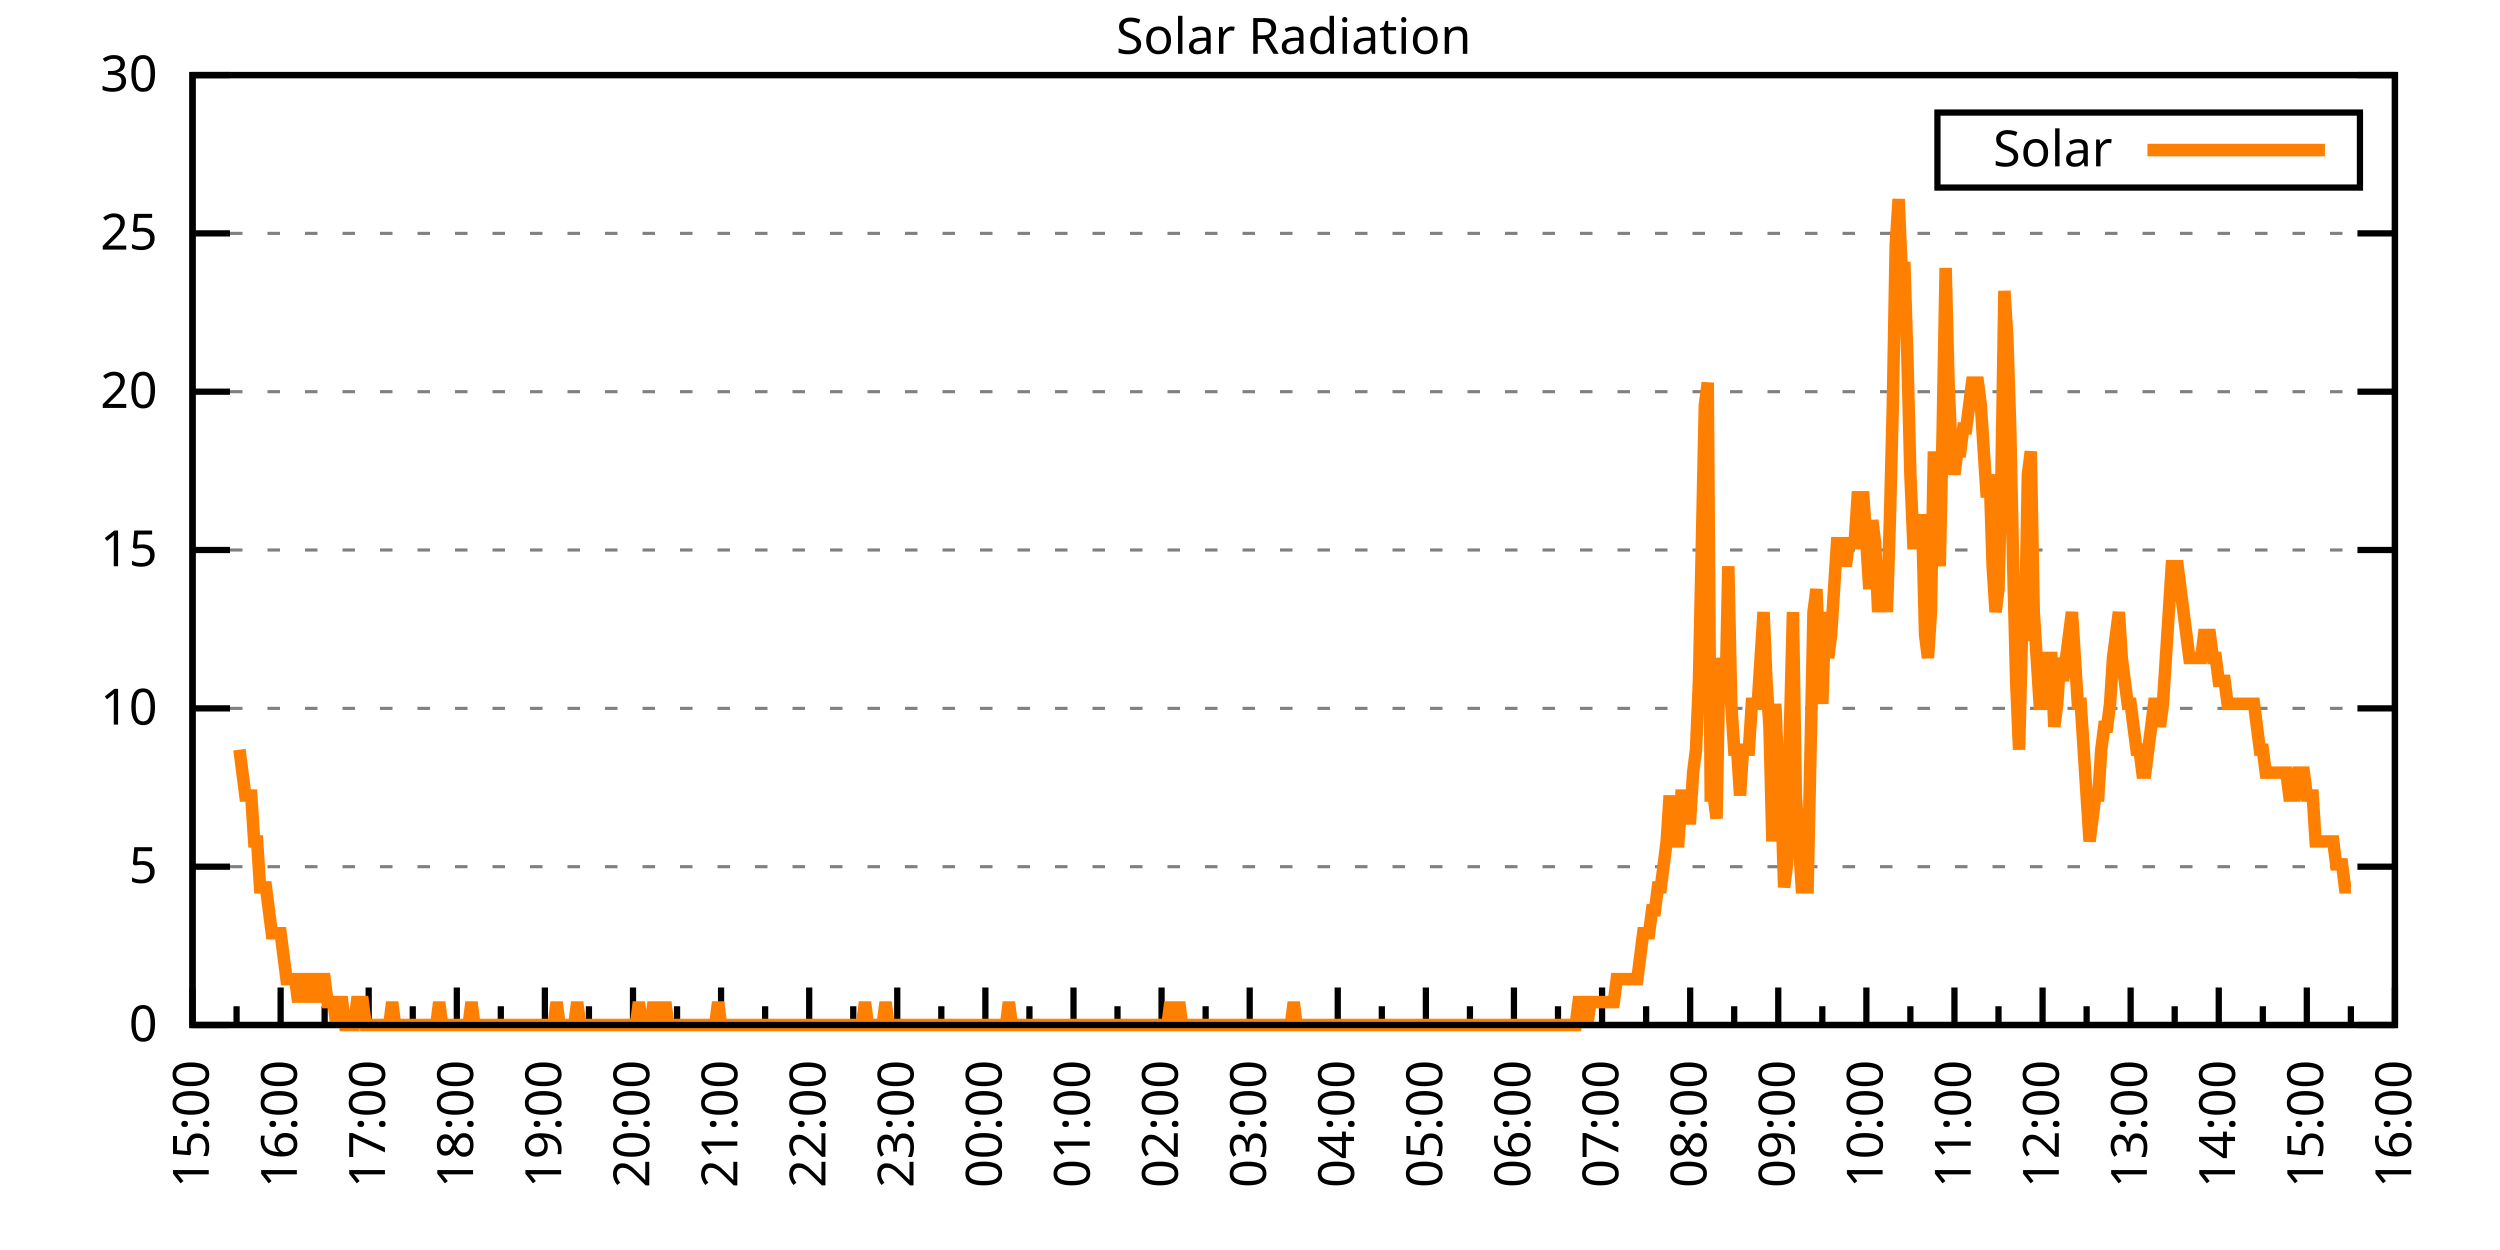
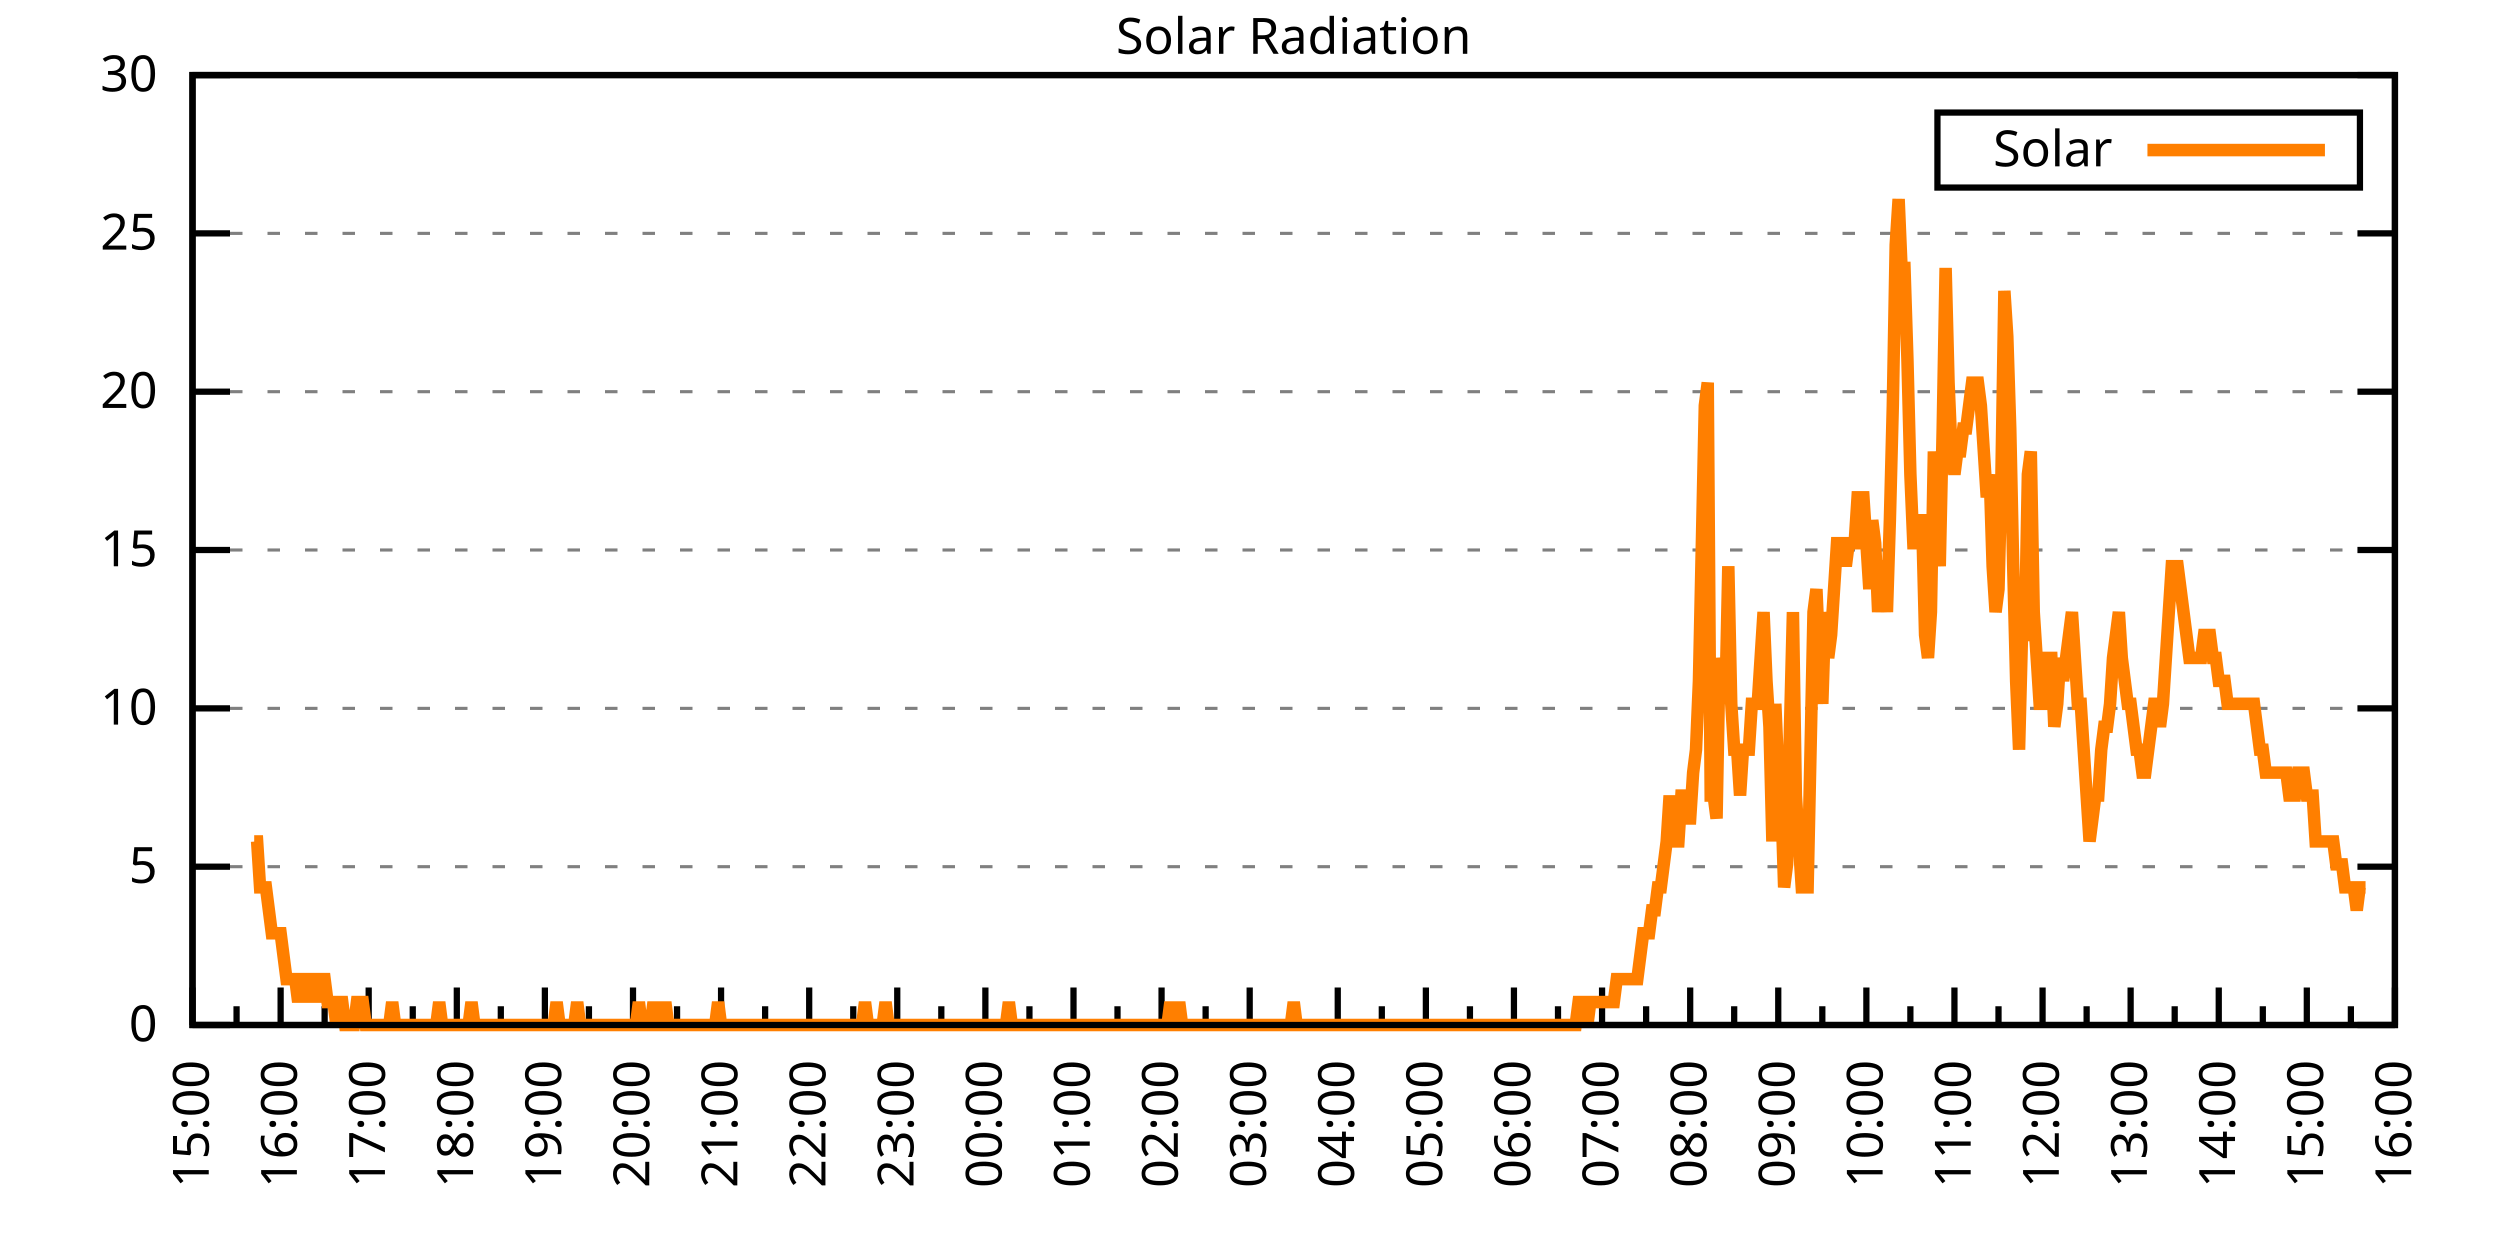
<svg xmlns="http://www.w3.org/2000/svg" xmlns:xlink="http://www.w3.org/1999/xlink" width="400" height="200" viewBox="0 0 400 200">
  <g id="gnuplot_canvas">
    <rect x="0" y="0" width="400" height="200" fill="none" />
    <defs>
      <circle id="gpDot" r="0.5" stroke-width="0.5" stroke="currentColor" />
      <path id="gpPt0" stroke-width="0.333" stroke="currentColor" d="M-1,0 h2 M0,-1 v2" />
      <path id="gpPt1" stroke-width="0.333" stroke="currentColor" d="M-1,-1 L1,1 M1,-1 L-1,1" />
      <path id="gpPt2" stroke-width="0.333" stroke="currentColor" d="M-1,0 L1,0 M0,-1 L0,1 M-1,-1 L1,1 M-1,1 L1,-1" />
      <rect id="gpPt3" stroke-width="0.333" stroke="currentColor" x="-1" y="-1" width="2" height="2" />
      <rect id="gpPt4" stroke-width="0.333" stroke="currentColor" fill="currentColor" x="-1" y="-1" width="2" height="2" />
      <circle id="gpPt5" stroke-width="0.333" stroke="currentColor" cx="0" cy="0" r="1" />
      <use xlink:href="#gpPt5" id="gpPt6" fill="currentColor" stroke="none" />
      <path id="gpPt7" stroke-width="0.333" stroke="currentColor" d="M0,-1.33 L-1.33,0.67 L1.33,0.67 z" />
      <use xlink:href="#gpPt7" id="gpPt8" fill="currentColor" stroke="none" />
      <use xlink:href="#gpPt7" id="gpPt9" stroke="currentColor" transform="rotate(180)" />
      <use xlink:href="#gpPt9" id="gpPt10" fill="currentColor" stroke="none" />
      <use xlink:href="#gpPt3" id="gpPt11" stroke="currentColor" transform="rotate(45)" />
      <use xlink:href="#gpPt11" id="gpPt12" fill="currentColor" stroke="none" />
      <path id="gpPt13" stroke-width="0.333" stroke="currentColor" d="M0,1.330 L1.265,0.411 L0.782,-1.067 L-0.782,-1.076 L-1.265,0.411 z" />
      <use xlink:href="#gpPt13" id="gpPt14" fill="currentColor" stroke="none" />
      <filter id="textbox" filterUnits="objectBoundingBox" x="0" y="0" height="1" width="1">
        <feFlood flood-color="white" flood-opacity="1" result="bgnd" />
        <feComposite in="SourceGraphic" in2="bgnd" operator="atop" />
      </filter>
      <filter id="greybox" filterUnits="objectBoundingBox" x="0" y="0" height="1" width="1">
        <feFlood flood-color="lightgrey" flood-opacity="1" result="grey" />
        <feComposite in="SourceGraphic" in2="grey" operator="atop" />
      </filter>
    </defs>
    <g fill="none" color="white" stroke="currentColor" stroke-width="1.00" stroke-linecap="butt" stroke-linejoin="miter">
</g>
    <g fill="none" color="black" stroke="currentColor" stroke-width="1.00" stroke-linecap="butt" stroke-linejoin="miter">
      <g stroke="none" shape-rendering="crispEdges">
        <polygon fill="rgb(255, 255, 255)" points="30.80,164.00 383.18,164.00 383.18,12.02 30.80,12.02 " />
      </g>
    </g>
    <g fill="none" color="black" stroke="currentColor" stroke-width="1.00" stroke-linecap="butt" stroke-linejoin="miter">
</g>
    <g fill="none" color="black" stroke="black" stroke-width="0.50" stroke-linecap="butt" stroke-linejoin="miter">
</g>
    <g fill="none" color="gray" stroke="currentColor" stroke-width="0.50" stroke-linecap="butt" stroke-linejoin="miter">
      <path stroke="gray" stroke-dasharray="2,4" class="gridline" d="M30.80,164.00 L383.19,164.00  " />
    </g>
    <g fill="none" color="gray" stroke="gray" stroke-width="1.00" stroke-linecap="butt" stroke-linejoin="miter">
</g>
    <g fill="none" color="black" stroke="currentColor" stroke-width="1.00" stroke-linecap="butt" stroke-linejoin="miter">
      <path stroke="black" d="M30.80,164.00 L36.80,164.00 M383.19,164.00 L377.19,164.00  " />
      <g transform="translate(25.20,166.60)" stroke="none" fill="black" font-family="Sans" font-size="8.00" text-anchor="end">
        <text>
          <tspan font-family="Sans"> 0</tspan>
        </text>
      </g>
    </g>
    <g fill="none" color="black" stroke="currentColor" stroke-width="1.00" stroke-linecap="butt" stroke-linejoin="miter">
</g>
    <g fill="none" color="black" stroke="black" stroke-width="0.50" stroke-linecap="butt" stroke-linejoin="miter">
</g>
    <g fill="none" color="gray" stroke="currentColor" stroke-width="0.50" stroke-linecap="butt" stroke-linejoin="miter">
      <path stroke="gray" stroke-dasharray="2,4" class="gridline" d="M30.80,138.67 L383.19,138.67  " />
    </g>
    <g fill="none" color="gray" stroke="gray" stroke-width="1.00" stroke-linecap="butt" stroke-linejoin="miter">
</g>
    <g fill="none" color="black" stroke="currentColor" stroke-width="1.00" stroke-linecap="butt" stroke-linejoin="miter">
      <path stroke="black" d="M30.80,138.67 L36.80,138.67 M383.19,138.67 L377.19,138.67  " />
      <g transform="translate(25.20,141.27)" stroke="none" fill="black" font-family="Sans" font-size="8.00" text-anchor="end">
        <text>
          <tspan font-family="Sans"> 5</tspan>
        </text>
      </g>
    </g>
    <g fill="none" color="black" stroke="currentColor" stroke-width="1.00" stroke-linecap="butt" stroke-linejoin="miter">
</g>
    <g fill="none" color="black" stroke="black" stroke-width="0.50" stroke-linecap="butt" stroke-linejoin="miter">
</g>
    <g fill="none" color="gray" stroke="currentColor" stroke-width="0.50" stroke-linecap="butt" stroke-linejoin="miter">
      <path stroke="gray" stroke-dasharray="2,4" class="gridline" d="M30.80,113.34 L383.19,113.34  " />
    </g>
    <g fill="none" color="gray" stroke="gray" stroke-width="1.00" stroke-linecap="butt" stroke-linejoin="miter">
</g>
    <g fill="none" color="black" stroke="currentColor" stroke-width="1.00" stroke-linecap="butt" stroke-linejoin="miter">
      <path stroke="black" d="M30.80,113.34 L36.80,113.34 M383.19,113.34 L377.19,113.34  " />
      <g transform="translate(25.20,115.94)" stroke="none" fill="black" font-family="Sans" font-size="8.00" text-anchor="end">
        <text>
          <tspan font-family="Sans"> 10</tspan>
        </text>
      </g>
    </g>
    <g fill="none" color="black" stroke="currentColor" stroke-width="1.00" stroke-linecap="butt" stroke-linejoin="miter">
</g>
    <g fill="none" color="black" stroke="black" stroke-width="0.50" stroke-linecap="butt" stroke-linejoin="miter">
</g>
    <g fill="none" color="gray" stroke="currentColor" stroke-width="0.50" stroke-linecap="butt" stroke-linejoin="miter">
      <path stroke="gray" stroke-dasharray="2,4" class="gridline" d="M30.80,88.00 L383.19,88.00  " />
    </g>
    <g fill="none" color="gray" stroke="gray" stroke-width="1.00" stroke-linecap="butt" stroke-linejoin="miter">
</g>
    <g fill="none" color="black" stroke="currentColor" stroke-width="1.00" stroke-linecap="butt" stroke-linejoin="miter">
      <path stroke="black" d="M30.80,88.00 L36.80,88.00 M383.19,88.00 L377.19,88.00  " />
      <g transform="translate(25.20,90.60)" stroke="none" fill="black" font-family="Sans" font-size="8.00" text-anchor="end">
        <text>
          <tspan font-family="Sans"> 15</tspan>
        </text>
      </g>
    </g>
    <g fill="none" color="black" stroke="currentColor" stroke-width="1.00" stroke-linecap="butt" stroke-linejoin="miter">
</g>
    <g fill="none" color="black" stroke="black" stroke-width="0.50" stroke-linecap="butt" stroke-linejoin="miter">
</g>
    <g fill="none" color="gray" stroke="currentColor" stroke-width="0.50" stroke-linecap="butt" stroke-linejoin="miter">
      <path stroke="gray" stroke-dasharray="2,4" class="gridline" d="M30.80,62.67 L383.19,62.67  " />
    </g>
    <g fill="none" color="gray" stroke="gray" stroke-width="1.00" stroke-linecap="butt" stroke-linejoin="miter">
</g>
    <g fill="none" color="black" stroke="currentColor" stroke-width="1.00" stroke-linecap="butt" stroke-linejoin="miter">
      <path stroke="black" d="M30.80,62.67 L36.80,62.67 M383.19,62.67 L377.19,62.67  " />
      <g transform="translate(25.20,65.27)" stroke="none" fill="black" font-family="Sans" font-size="8.00" text-anchor="end">
        <text>
          <tspan font-family="Sans"> 20</tspan>
        </text>
      </g>
    </g>
    <g fill="none" color="black" stroke="currentColor" stroke-width="1.00" stroke-linecap="butt" stroke-linejoin="miter">
</g>
    <g fill="none" color="black" stroke="black" stroke-width="0.50" stroke-linecap="butt" stroke-linejoin="miter">
</g>
    <g fill="none" color="gray" stroke="currentColor" stroke-width="0.50" stroke-linecap="butt" stroke-linejoin="miter">
      <path stroke="gray" stroke-dasharray="2,4" class="gridline" d="M30.80,37.34 L383.19,37.34  " />
    </g>
    <g fill="none" color="gray" stroke="gray" stroke-width="1.00" stroke-linecap="butt" stroke-linejoin="miter">
</g>
    <g fill="none" color="black" stroke="currentColor" stroke-width="1.00" stroke-linecap="butt" stroke-linejoin="miter">
      <path stroke="black" d="M30.80,37.34 L36.80,37.34 M383.19,37.34 L377.19,37.34  " />
      <g transform="translate(25.20,39.94)" stroke="none" fill="black" font-family="Sans" font-size="8.00" text-anchor="end">
        <text>
          <tspan font-family="Sans"> 25</tspan>
        </text>
      </g>
    </g>
    <g fill="none" color="black" stroke="currentColor" stroke-width="1.00" stroke-linecap="butt" stroke-linejoin="miter">
</g>
    <g fill="none" color="black" stroke="black" stroke-width="0.50" stroke-linecap="butt" stroke-linejoin="miter">
</g>
    <g fill="none" color="gray" stroke="currentColor" stroke-width="0.50" stroke-linecap="butt" stroke-linejoin="miter">
      <path stroke="gray" stroke-dasharray="2,4" class="gridline" d="M30.80,12.01 L383.19,12.01  " />
    </g>
    <g fill="none" color="gray" stroke="gray" stroke-width="1.00" stroke-linecap="butt" stroke-linejoin="miter">
</g>
    <g fill="none" color="black" stroke="currentColor" stroke-width="1.00" stroke-linecap="butt" stroke-linejoin="miter">
      <path stroke="black" d="M30.80,12.01 L36.80,12.01 M383.19,12.01 L377.19,12.01  " />
      <g transform="translate(25.20,14.61)" stroke="none" fill="black" font-family="Sans" font-size="8.00" text-anchor="end">
        <text>
          <tspan font-family="Sans"> 30</tspan>
        </text>
      </g>
    </g>
    <g fill="none" color="black" stroke="currentColor" stroke-width="1.00" stroke-linecap="butt" stroke-linejoin="miter">
      <path stroke="black" d="M30.80,164.00 L30.80,158.00  " />
      <g transform="translate(33.40,169.60) rotate(270)" stroke="none" fill="black" font-family="Sans" font-size="8.00" text-anchor="end">
        <text>
          <tspan font-family="Sans">15:00</tspan>
        </text>
      </g>
    </g>
    <g fill="none" color="black" stroke="currentColor" stroke-width="1.00" stroke-linecap="butt" stroke-linejoin="miter">
      <path stroke="black" d="M37.85,164.00 L37.85,161.00 M44.90,164.00 L44.90,158.00  " />
      <g transform="translate(47.50,169.60) rotate(270)" stroke="none" fill="black" font-family="Sans" font-size="8.00" text-anchor="end">
        <text>
          <tspan font-family="Sans">16:00</tspan>
        </text>
      </g>
    </g>
    <g fill="none" color="black" stroke="currentColor" stroke-width="1.00" stroke-linecap="butt" stroke-linejoin="miter">
      <path stroke="black" d="M51.94,164.00 L51.94,161.00 M58.99,164.00 L58.99,158.00  " />
      <g transform="translate(61.59,169.60) rotate(270)" stroke="none" fill="black" font-family="Sans" font-size="8.00" text-anchor="end">
        <text>
          <tspan font-family="Sans">17:00</tspan>
        </text>
      </g>
    </g>
    <g fill="none" color="black" stroke="currentColor" stroke-width="1.00" stroke-linecap="butt" stroke-linejoin="miter">
      <path stroke="black" d="M66.04,164.00 L66.04,161.00 M73.09,164.00 L73.09,158.00  " />
      <g transform="translate(75.69,169.60) rotate(270)" stroke="none" fill="black" font-family="Sans" font-size="8.00" text-anchor="end">
        <text>
          <tspan font-family="Sans">18:00</tspan>
        </text>
      </g>
    </g>
    <g fill="none" color="black" stroke="currentColor" stroke-width="1.00" stroke-linecap="butt" stroke-linejoin="miter">
      <path stroke="black" d="M80.13,164.00 L80.13,161.00 M87.18,164.00 L87.18,158.00  " />
      <g transform="translate(89.78,169.60) rotate(270)" stroke="none" fill="black" font-family="Sans" font-size="8.00" text-anchor="end">
        <text>
          <tspan font-family="Sans">19:00</tspan>
        </text>
      </g>
    </g>
    <g fill="none" color="black" stroke="currentColor" stroke-width="1.00" stroke-linecap="butt" stroke-linejoin="miter">
      <path stroke="black" d="M94.23,164.00 L94.23,161.00 M101.28,164.00 L101.28,158.00  " />
      <g transform="translate(103.88,169.60) rotate(270)" stroke="none" fill="black" font-family="Sans" font-size="8.00" text-anchor="end">
        <text>
          <tspan font-family="Sans">20:00</tspan>
        </text>
      </g>
    </g>
    <g fill="none" color="black" stroke="currentColor" stroke-width="1.00" stroke-linecap="butt" stroke-linejoin="miter">
      <path stroke="black" d="M108.33,164.00 L108.33,161.00 M115.37,164.00 L115.37,158.00  " />
      <g transform="translate(117.97,169.60) rotate(270)" stroke="none" fill="black" font-family="Sans" font-size="8.00" text-anchor="end">
        <text>
          <tspan font-family="Sans">21:00</tspan>
        </text>
      </g>
    </g>
    <g fill="none" color="black" stroke="currentColor" stroke-width="1.00" stroke-linecap="butt" stroke-linejoin="miter">
      <path stroke="black" d="M122.42,164.00 L122.42,161.00 M129.47,164.00 L129.47,158.00  " />
      <g transform="translate(132.07,169.60) rotate(270)" stroke="none" fill="black" font-family="Sans" font-size="8.00" text-anchor="end">
        <text>
          <tspan font-family="Sans">22:00</tspan>
        </text>
      </g>
    </g>
    <g fill="none" color="black" stroke="currentColor" stroke-width="1.00" stroke-linecap="butt" stroke-linejoin="miter">
      <path stroke="black" d="M136.52,164.00 L136.52,161.00 M143.56,164.00 L143.56,158.00  " />
      <g transform="translate(146.16,169.60) rotate(270)" stroke="none" fill="black" font-family="Sans" font-size="8.00" text-anchor="end">
        <text>
          <tspan font-family="Sans">23:00</tspan>
        </text>
      </g>
    </g>
    <g fill="none" color="black" stroke="currentColor" stroke-width="1.00" stroke-linecap="butt" stroke-linejoin="miter">
      <path stroke="black" d="M150.61,164.00 L150.61,161.00 M157.66,164.00 L157.66,158.00  " />
      <g transform="translate(160.26,169.60) rotate(270)" stroke="none" fill="black" font-family="Sans" font-size="8.00" text-anchor="end">
        <text>
          <tspan font-family="Sans">00:00</tspan>
        </text>
      </g>
    </g>
    <g fill="none" color="black" stroke="currentColor" stroke-width="1.00" stroke-linecap="butt" stroke-linejoin="miter">
      <path stroke="black" d="M164.71,164.00 L164.71,161.00 M171.76,164.00 L171.76,158.00  " />
      <g transform="translate(174.36,169.60) rotate(270)" stroke="none" fill="black" font-family="Sans" font-size="8.00" text-anchor="end">
        <text>
          <tspan font-family="Sans">01:00</tspan>
        </text>
      </g>
    </g>
    <g fill="none" color="black" stroke="currentColor" stroke-width="1.00" stroke-linecap="butt" stroke-linejoin="miter">
      <path stroke="black" d="M178.80,164.00 L178.80,161.00 M185.85,164.00 L185.85,158.00  " />
      <g transform="translate(188.45,169.60) rotate(270)" stroke="none" fill="black" font-family="Sans" font-size="8.00" text-anchor="end">
        <text>
          <tspan font-family="Sans">02:00</tspan>
        </text>
      </g>
    </g>
    <g fill="none" color="black" stroke="currentColor" stroke-width="1.00" stroke-linecap="butt" stroke-linejoin="miter">
      <path stroke="black" d="M192.90,164.00 L192.90,161.00 M199.95,164.00 L199.95,158.00  " />
      <g transform="translate(202.55,169.60) rotate(270)" stroke="none" fill="black" font-family="Sans" font-size="8.00" text-anchor="end">
        <text>
          <tspan font-family="Sans">03:00</tspan>
        </text>
      </g>
    </g>
    <g fill="none" color="black" stroke="currentColor" stroke-width="1.00" stroke-linecap="butt" stroke-linejoin="miter">
      <path stroke="black" d="M207.00,164.00 L207.00,161.00 M214.04,164.00 L214.04,158.00  " />
      <g transform="translate(216.64,169.60) rotate(270)" stroke="none" fill="black" font-family="Sans" font-size="8.00" text-anchor="end">
        <text>
          <tspan font-family="Sans">04:00</tspan>
        </text>
      </g>
    </g>
    <g fill="none" color="black" stroke="currentColor" stroke-width="1.00" stroke-linecap="butt" stroke-linejoin="miter">
      <path stroke="black" d="M221.09,164.00 L221.09,161.00 M228.14,164.00 L228.14,158.00  " />
      <g transform="translate(230.74,169.60) rotate(270)" stroke="none" fill="black" font-family="Sans" font-size="8.00" text-anchor="end">
        <text>
          <tspan font-family="Sans">05:00</tspan>
        </text>
      </g>
    </g>
    <g fill="none" color="black" stroke="currentColor" stroke-width="1.00" stroke-linecap="butt" stroke-linejoin="miter">
      <path stroke="black" d="M235.19,164.00 L235.19,161.00 M242.23,164.00 L242.23,158.00  " />
      <g transform="translate(244.83,169.60) rotate(270)" stroke="none" fill="black" font-family="Sans" font-size="8.00" text-anchor="end">
        <text>
          <tspan font-family="Sans">06:00</tspan>
        </text>
      </g>
    </g>
    <g fill="none" color="black" stroke="currentColor" stroke-width="1.00" stroke-linecap="butt" stroke-linejoin="miter">
      <path stroke="black" d="M249.28,164.00 L249.28,161.00 M256.33,164.00 L256.33,158.00  " />
      <g transform="translate(258.93,169.60) rotate(270)" stroke="none" fill="black" font-family="Sans" font-size="8.00" text-anchor="end">
        <text>
          <tspan font-family="Sans">07:00</tspan>
        </text>
      </g>
    </g>
    <g fill="none" color="black" stroke="currentColor" stroke-width="1.00" stroke-linecap="butt" stroke-linejoin="miter">
      <path stroke="black" d="M263.38,164.00 L263.38,161.00 M270.43,164.00 L270.43,158.00  " />
      <g transform="translate(273.03,169.60) rotate(270)" stroke="none" fill="black" font-family="Sans" font-size="8.00" text-anchor="end">
        <text>
          <tspan font-family="Sans">08:00</tspan>
        </text>
      </g>
    </g>
    <g fill="none" color="black" stroke="currentColor" stroke-width="1.00" stroke-linecap="butt" stroke-linejoin="miter">
      <path stroke="black" d="M277.47,164.00 L277.47,161.00 M284.52,164.00 L284.52,158.00  " />
      <g transform="translate(287.12,169.60) rotate(270)" stroke="none" fill="black" font-family="Sans" font-size="8.00" text-anchor="end">
        <text>
          <tspan font-family="Sans">09:00</tspan>
        </text>
      </g>
    </g>
    <g fill="none" color="black" stroke="currentColor" stroke-width="1.00" stroke-linecap="butt" stroke-linejoin="miter">
      <path stroke="black" d="M291.57,164.00 L291.57,161.00 M298.62,164.00 L298.62,158.00  " />
      <g transform="translate(301.22,169.60) rotate(270)" stroke="none" fill="black" font-family="Sans" font-size="8.00" text-anchor="end">
        <text>
          <tspan font-family="Sans">10:00</tspan>
        </text>
      </g>
    </g>
    <g fill="none" color="black" stroke="currentColor" stroke-width="1.00" stroke-linecap="butt" stroke-linejoin="miter">
      <path stroke="black" d="M305.66,164.00 L305.66,161.00 M312.71,164.00 L312.71,158.00  " />
      <g transform="translate(315.31,169.60) rotate(270)" stroke="none" fill="black" font-family="Sans" font-size="8.00" text-anchor="end">
        <text>
          <tspan font-family="Sans">11:00</tspan>
        </text>
      </g>
    </g>
    <g fill="none" color="black" stroke="currentColor" stroke-width="1.00" stroke-linecap="butt" stroke-linejoin="miter">
      <path stroke="black" d="M319.76,164.00 L319.76,161.00 M326.81,164.00 L326.81,158.00  " />
      <g transform="translate(329.41,169.60) rotate(270)" stroke="none" fill="black" font-family="Sans" font-size="8.00" text-anchor="end">
        <text>
          <tspan font-family="Sans">12:00</tspan>
        </text>
      </g>
    </g>
    <g fill="none" color="black" stroke="currentColor" stroke-width="1.00" stroke-linecap="butt" stroke-linejoin="miter">
      <path stroke="black" d="M333.86,164.00 L333.86,161.00 M340.90,164.00 L340.90,158.00  " />
      <g transform="translate(343.50,169.60) rotate(270)" stroke="none" fill="black" font-family="Sans" font-size="8.00" text-anchor="end">
        <text>
          <tspan font-family="Sans">13:00</tspan>
        </text>
      </g>
    </g>
    <g fill="none" color="black" stroke="currentColor" stroke-width="1.00" stroke-linecap="butt" stroke-linejoin="miter">
      <path stroke="black" d="M347.95,164.00 L347.95,161.00 M355.00,164.00 L355.00,158.00  " />
      <g transform="translate(357.60,169.60) rotate(270)" stroke="none" fill="black" font-family="Sans" font-size="8.00" text-anchor="end">
        <text>
          <tspan font-family="Sans">14:00</tspan>
        </text>
      </g>
    </g>
    <g fill="none" color="black" stroke="currentColor" stroke-width="1.00" stroke-linecap="butt" stroke-linejoin="miter">
      <path stroke="black" d="M362.05,164.00 L362.05,161.00 M369.09,164.00 L369.09,158.00  " />
      <g transform="translate(371.69,169.60) rotate(270)" stroke="none" fill="black" font-family="Sans" font-size="8.00" text-anchor="end">
        <text>
          <tspan font-family="Sans">15:00</tspan>
        </text>
      </g>
    </g>
    <g fill="none" color="black" stroke="currentColor" stroke-width="1.00" stroke-linecap="butt" stroke-linejoin="miter">
      <path stroke="black" d="M376.14,164.00 L376.14,161.00 M383.19,164.00 L383.19,158.00  " />
      <g transform="translate(385.79,169.60) rotate(270)" stroke="none" fill="black" font-family="Sans" font-size="8.00" text-anchor="end">
        <text>
          <tspan font-family="Sans">16:00</tspan>
        </text>
      </g>
    </g>
    <g fill="none" color="black" stroke="currentColor" stroke-width="1.00" stroke-linecap="butt" stroke-linejoin="miter">
</g>
    <g fill="none" color="black" stroke="currentColor" stroke-width="1.00" stroke-linecap="butt" stroke-linejoin="miter">
      <path stroke="black" d="M30.80,12.01 L30.80,164.00 L383.19,164.00 L383.19,12.01 L30.80,12.01 Z  " />
    </g>
    <g fill="none" color="black" stroke="currentColor" stroke-width="1.00" stroke-linecap="butt" stroke-linejoin="miter">
      <g transform="translate(6.80,88.01) rotate(270)" stroke="none" fill="black" font-family="Sans" font-size="8.00" text-anchor="middle">
        <text />
      </g>
    </g>
    <g fill="none" color="black" stroke="currentColor" stroke-width="1.00" stroke-linecap="butt" stroke-linejoin="miter">
</g>
    <g fill="none" color="black" stroke="currentColor" stroke-width="1.00" stroke-linecap="butt" stroke-linejoin="miter">
      <path stroke="black" d="M309.99,30.01 L309.99,18.01 L377.59,18.01 L377.59,30.01 L309.99,30.01 Z  " />
    </g>
    <g id="Solar_Radiation_plot_1">
      <g fill="none" color="white" stroke="black" stroke-width="2.00" stroke-linecap="butt" stroke-linejoin="miter">
</g>
      <g fill="none" color="black" stroke="currentColor" stroke-width="2.00" stroke-linecap="butt" stroke-linejoin="miter">
        <g transform="translate(337.99,26.61)" stroke="none" fill="black" font-family="Sans" font-size="8.00" text-anchor="end">
          <text>
            <tspan font-family="Sans">Solar</tspan>
          </text>
        </g>
      </g>
      <g fill="none" color="black" stroke="currentColor" stroke-width="2.00" stroke-linecap="butt" stroke-linejoin="miter">
-         <path stroke="rgb(255, 127,   0)" d="M343.59,24.01 L371.99,24.01 M38.32,119.95 L38.79,123.62 L39.26,127.29 L39.73,127.29 L40.20,127.29 L40.67,134.63   L41.14,134.63 L41.61,141.98 L42.08,141.98 L42.55,141.98 L43.02,145.65 L43.49,149.32 L43.96,149.32 L44.43,149.32   L44.90,149.32 L45.37,152.99 L45.84,156.66 L46.31,156.66 L46.78,156.66 L47.24,156.66 L47.71,160.33 L48.18,156.66   L48.65,156.66 L49.12,160.33 L49.59,156.66 L50.06,156.66 L50.53,156.66 L51.00,160.33 L51.47,156.66 L51.94,156.66   L52.41,160.33 L52.88,160.33 L53.35,160.33 L53.82,164.00 L54.29,160.33 L54.76,160.33 L55.23,164.00 L55.70,164.00   L56.17,164.00 L56.64,164.00 L57.11,160.33 L57.58,160.33 L58.05,160.33 L58.52,164.00 L58.99,164.00 L59.46,164.00   L59.93,164.00 L60.40,164.00 L60.87,164.00 L61.34,164.00 L61.81,164.00 L62.28,164.00 L62.75,160.33 L63.22,164.00   L63.69,164.00 L64.16,164.00 L64.63,164.00 L65.10,164.00 L65.57,164.00 L66.04,164.00 L66.51,164.00 L66.98,164.00   L67.45,164.00 L67.92,164.00 L68.39,164.00 L68.86,164.00 L69.33,164.00 L69.80,164.00 L70.27,160.33 L70.74,164.00   L71.21,164.00 L71.68,164.00 L72.15,164.00 L72.62,164.00 L73.09,164.00 L73.56,164.00 L74.03,164.00 L74.50,164.00   L74.97,164.00 L75.44,160.33 L75.91,164.00 L76.38,164.00 L76.85,164.00 L77.32,164.00 L77.79,164.00 L78.26,164.00   L78.73,164.00 L79.19,164.00 L79.66,164.00 L80.13,164.00 L80.60,164.00 L81.07,164.00 L81.54,164.00 L82.01,164.00   L82.48,164.00 L82.95,164.00 L83.42,164.00 L83.89,164.00 L84.36,164.00 L84.83,164.00 L85.30,164.00 L85.77,164.00   L86.24,164.00 L86.71,164.00 L87.18,164.00 L87.65,164.00 L88.12,164.00 L88.59,164.00 L89.06,160.33 L89.53,164.00   L90.00,164.00 L90.47,164.00 L90.94,164.00 L91.41,164.00 L91.88,164.00 L92.35,160.33 L92.82,164.00 L93.29,164.00   L93.76,164.00 L94.23,164.00 L94.70,164.00 L95.17,164.00 L95.64,164.00 L96.11,164.00 L96.58,164.00 L97.05,164.00   L97.52,164.00 L97.99,164.00 L98.46,164.00 L98.93,164.00 L99.40,164.00 L99.87,164.00 L100.34,164.00 L100.81,164.00   L101.28,164.00 L101.75,164.00 L102.22,160.33 L102.69,164.00 L103.16,164.00 L103.63,164.00 L104.10,164.00 L104.57,160.33   L105.04,164.00 L105.51,164.00 L105.98,164.00 L106.45,160.33 L106.92,164.00 L107.39,164.00 L107.86,164.00 L108.33,164.00   L108.80,164.00 L109.27,164.00 L109.74,164.00 L110.21,164.00 L110.68,164.00 L111.14,164.00 L111.61,164.00 L112.08,164.00   L112.55,164.00 L113.02,164.00 L113.49,164.00 L113.96,164.00 L114.43,164.00 L114.90,160.33 L115.37,164.00 L115.84,164.00   L116.31,164.00 L116.78,164.00 L117.25,164.00 L117.72,164.00 L118.19,164.00 L118.66,164.00 L119.13,164.00 L119.60,164.00   L120.07,164.00 L120.54,164.00 L121.01,164.00 L121.48,164.00 L121.95,164.00 L122.42,164.00 L122.89,164.00 L123.36,164.00   L123.83,164.00 L124.30,164.00 L124.77,164.00 L125.24,164.00 L125.71,164.00 L126.18,164.00 L126.65,164.00 L127.12,164.00   L127.59,164.00 L128.06,164.00 L128.53,164.00 L129.00,164.00 L129.47,164.00 L129.94,164.00 L130.41,164.00 L130.88,164.00   L131.35,164.00 L131.82,164.00 L132.29,164.00 L132.76,164.00 L133.23,164.00 L133.70,164.00 L134.17,164.00 L134.64,164.00   L135.11,164.00 L135.58,164.00 L136.05,164.00 L136.52,164.00 L136.99,164.00 L137.46,164.00 L137.93,164.00 L138.40,160.33   L138.87,164.00 L139.34,164.00 L139.81,164.00 L140.28,164.00 L140.75,164.00 L141.22,164.00 L141.69,160.33 L142.16,164.00   L142.63,164.00 L143.09,164.00 L143.56,164.00 L144.03,164.00 L144.50,164.00 L144.97,164.00 L145.44,164.00 L145.91,164.00   L146.38,164.00 L146.85,164.00 L147.32,164.00 L147.79,164.00 L148.26,164.00 L148.73,164.00 L149.20,164.00 L149.67,164.00   L150.14,164.00 L150.61,164.00 L151.08,164.00 L151.55,164.00 L152.02,164.00 L152.49,164.00 L152.96,164.00 L153.43,164.00   L153.90,164.00 L154.37,164.00 L154.84,164.00 L155.31,164.00 L155.78,164.00 L156.25,164.00 L156.72,164.00 L157.19,164.00   L157.66,164.00 L158.13,164.00 L158.60,164.00 L159.07,164.00 L159.54,164.00 L160.01,164.00 L160.48,164.00 L160.95,164.00   L161.42,160.33 L161.89,164.00 L162.36,164.00 L162.83,164.00 L163.30,164.00 L163.77,164.00 L164.24,164.00 L164.71,164.00   L165.18,164.00 L165.65,164.00 L166.12,164.00 L166.59,164.00 L167.06,164.00 L167.53,164.00 L168.00,164.00 L168.47,164.00   L168.94,164.00 L169.41,164.00 L169.88,164.00 L170.35,164.00 L170.82,164.00 L171.29,164.00 L171.76,164.00 L172.23,164.00   L172.70,164.00 L173.17,164.00 L173.64,164.00 L174.11,164.00 L174.58,164.00 L175.04,164.00 L175.51,164.00 L175.98,164.00   L176.45,164.00 L176.92,164.00 L177.39,164.00 L177.86,164.00 L178.33,164.00 L178.80,164.00 L179.27,164.00 L179.74,164.00   L180.21,164.00 L180.68,164.00 L181.15,164.00 L181.62,164.00 L182.09,164.00 L182.56,164.00 L183.03,164.00 L183.50,164.00   L183.97,164.00 L184.44,164.00 L184.91,164.00 L185.38,164.00 L185.85,164.00 L186.32,164.00 L186.79,164.00 L187.26,160.33   L187.73,164.00 L188.20,164.00 L188.67,160.33 L189.14,164.00 L189.61,164.00 L190.08,164.00 L190.55,164.00 L191.02,164.00   L191.49,164.00 L191.96,164.00 L192.43,164.00 L192.90,164.00 L193.37,164.00 L193.84,164.00 L194.31,164.00 L194.78,164.00   L195.25,164.00 L195.72,164.00 L196.19,164.00 L196.66,164.00 L197.13,164.00 L197.60,164.00 L198.07,164.00 L198.54,164.00   L199.01,164.00 L199.48,164.00 L199.95,164.00 L200.42,164.00 L200.89,164.00 L201.36,164.00 L201.83,164.00 L202.30,164.00   L202.77,164.00 L203.24,164.00 L203.71,164.00 L204.18,164.00 L204.65,164.00 L205.12,164.00 L205.59,164.00 L206.06,164.00   L206.53,164.00 L207.00,160.33 L207.46,164.00 L207.93,164.00 L208.40,164.00 L208.87,164.00 L209.34,164.00 L209.81,164.00   L210.28,164.00 L210.75,164.00 L211.22,164.00 L211.69,164.00 L212.16,164.00 L212.63,164.00 L213.10,164.00 L213.57,164.00   L214.04,164.00 L214.51,164.00 L214.98,164.00 L215.45,164.00 L215.92,164.00 L216.39,164.00 L216.86,164.00 L217.33,164.00   L217.80,164.00 L218.27,164.00 L218.74,164.00 L219.21,164.00 L219.68,164.00 L220.15,164.00 L220.62,164.00 L221.09,164.00   L221.56,164.00 L222.03,164.00 L222.50,164.00 L222.97,164.00 L223.44,164.00 L223.91,164.00 L224.38,164.00 L224.85,164.00   L225.32,164.00 L225.79,164.00 L226.26,164.00 L226.73,164.00 L227.20,164.00 L227.67,164.00 L228.14,164.00 L228.61,164.00   L229.08,164.00 L229.55,164.00 L230.02,164.00 L230.49,164.00 L230.96,164.00 L231.43,164.00 L231.90,164.00 L232.37,164.00   L232.84,164.00 L233.31,164.00 L233.78,164.00 L234.25,164.00 L234.72,164.00 L235.19,164.00 L235.66,164.00 L236.13,164.00   L236.60,164.00 L237.07,164.00 L237.54,164.00 L238.01,164.00 L238.48,164.00 L238.95,164.00 L239.41,164.00 L239.88,164.00   L240.35,164.00 L240.82,164.00 L241.29,164.00 L241.76,164.00 L242.23,164.00 L242.70,164.00 L243.17,164.00 L243.64,164.00   L244.11,164.00 L244.58,164.00 L245.05,164.00 L245.52,164.00 L245.99,164.00 L246.46,164.00 L246.93,164.00 L247.40,164.00   L247.87,164.00 L248.34,164.00 L248.81,164.00 L249.28,164.00 L249.75,164.00 L250.22,164.00 L250.69,164.00 L251.16,164.00   L251.63,164.00 L252.10,164.00 L252.57,160.33 L253.04,160.33 L253.51,160.33 L253.98,164.00 L254.45,160.33 L254.92,160.33   L255.39,160.33 L255.86,160.33 L256.33,160.33 L256.80,160.33 L257.27,160.33 L257.74,160.33 L258.21,160.33 L258.68,156.66   L259.15,156.66 L259.62,156.66 L260.09,156.66 L260.56,156.66 L261.03,156.66 L261.50,156.66 L261.97,156.66 L262.44,152.99   L262.91,149.32 L263.38,149.32 L263.85,149.32 L264.32,145.65 L264.79,145.65 L265.26,141.98 L265.73,141.98 L266.20,138.30   L266.67,134.63 L267.14,127.29 L267.61,134.63 L268.08,134.63 L268.55,134.63 L269.02,127.29 L269.49,127.29 L269.96,130.96   L270.43,130.96 L270.90,123.62 L271.36,119.95 L271.83,108.94 L272.30,86.91 L272.77,64.89 L273.24,61.22 L273.71,127.29   L274.18,127.29 L274.65,130.96 L275.12,105.27 L275.59,108.94 L276.06,112.61 L276.53,90.59 L277.00,112.61 L277.47,119.95   L277.94,119.95 L278.41,127.29 L278.88,119.95 L279.35,119.95 L279.82,119.95 L280.29,112.61 L280.76,112.61 L281.23,112.61   L281.70,105.27 L282.17,97.93 L282.64,108.94 L283.11,116.28 L283.58,134.63 L284.05,112.61 L284.52,123.62 L284.99,127.29   L285.46,141.98 L285.93,138.30 L286.40,116.28 L286.87,97.93 L287.34,127.29 L287.81,134.63 L288.28,141.98 L288.75,141.98   L289.22,141.98 L289.69,119.95 L290.16,97.93 L290.63,94.26 L291.10,105.27 L291.57,112.61 L292.04,97.93 L292.51,105.27   L292.98,101.60 L293.45,94.26 L293.92,86.91 L294.39,86.91 L294.86,86.91 L295.33,90.59 L295.80,86.91 L296.27,86.91   L296.74,86.91 L297.21,79.57 L297.68,79.57 L298.15,79.57 L298.62,86.91 L299.09,94.26 L299.56,83.24 L300.03,86.91   L300.50,97.93 L300.97,90.59 L301.44,90.59 L301.91,97.93 L302.38,83.24 L302.85,64.89 L303.31,39.19 L303.78,31.85   L304.25,42.87 L304.72,42.87 L305.19,57.55 L305.66,75.90 L306.13,86.91 L306.60,86.91 L307.07,83.24 L307.54,83.24   L308.01,101.60 L308.48,105.27 L308.95,97.93 L309.42,72.23 L309.89,83.24 L310.36,90.59 L310.83,68.56 L311.30,42.87   L311.77,61.22 L312.24,72.23 L312.71,75.90 L313.18,72.23 L313.65,72.23 L314.12,68.56 L314.59,68.56 L315.06,64.89   L315.53,61.22 L316.00,61.22 L316.47,61.22 L316.94,64.89 L317.41,72.23 L317.88,79.57 L318.35,75.90 L318.82,90.59   L319.29,97.93 L319.76,94.26 L320.23,75.90 L320.70,46.54 L321.17,53.88 L321.64,68.56 L322.11,90.59 L322.58,108.94   L323.05,119.95 L323.52,101.60 L323.99,101.60 L324.46,75.90 L324.93,72.23 L325.40,97.93 L325.87,105.27 L326.34,112.61   L326.81,112.61 L327.28,105.27 L327.75,105.27 L328.22,105.27 L328.69,116.28 L329.16,112.61 L329.63,105.27 L330.10,108.94   L330.57,105.27 L331.04,101.60 L331.51,97.93 L331.98,105.27 L332.45,112.61 L332.92,112.61 L333.39,119.95 L333.86,127.29   L334.33,134.63 L334.80,130.96 L335.26,127.29 L335.73,127.29 L336.20,119.95 L336.67,116.28 L337.14,116.28 L337.61,112.61   L338.08,105.27 L338.55,101.60 L339.02,97.93 L339.49,105.27 L339.96,108.94 L340.43,112.61 L340.90,112.61 L341.37,116.28   L341.84,119.95 L342.31,119.95 L342.78,123.62 L343.25,123.62 L343.72,119.95 L344.19,116.28 L344.66,112.61 L345.13,112.61   L345.60,116.28 L346.07,112.61 L346.54,105.27 L347.01,97.93 L347.48,90.59 L347.95,90.59 L348.42,90.59 L348.89,94.26   L349.36,97.93 L349.83,101.60 L350.30,105.27 L350.77,105.27 L351.24,105.27 L351.71,105.27 L352.18,105.27 L352.65,101.60   L353.12,101.60 L353.59,101.60 L354.06,105.27 L354.53,105.27 L355.00,108.94 L355.47,108.94 L355.94,108.94 L356.41,112.61   L356.88,112.61 L357.35,112.61 L357.82,112.61 L358.29,112.61 L358.76,112.61 L359.23,112.61 L359.70,112.61 L360.17,112.61   L360.64,112.61 L361.11,116.28 L361.58,119.95 L362.05,119.95 L362.52,123.62 L362.99,123.62 L363.46,123.62 L363.93,123.62   L364.40,123.62 L364.87,123.62 L365.34,123.62 L365.81,123.62 L366.28,127.29 L366.75,127.29 L367.21,127.29 L367.68,123.62   L368.15,123.62 L368.62,123.62 L369.09,127.29 L369.56,127.29 L370.03,127.29 L370.50,134.63 L370.97,134.63 L371.44,134.63   L371.91,134.63 L372.38,134.63 L372.85,134.63 L373.32,134.63 L373.79,138.30 L374.26,138.30 L374.73,138.30 L375.20,141.98   L375.67,141.98 L376.14,141.98  " />
+         <path stroke="rgb(255, 127,   0)" d="M343.59,24.01 L371.99,24.01 M40.67,134.63 L41.14,134.63 L41.61,141.98 L42.08,141.98 L42.55,141.98 L43.02,145.65   L43.49,149.32 L43.96,149.32 L44.43,149.32 L44.90,149.32 L45.37,152.99 L45.84,156.66 L46.31,156.66 L46.78,156.66   L47.24,156.66 L47.71,160.33 L48.18,156.66 L48.65,156.66 L49.12,160.33 L49.59,156.66 L50.06,156.66 L50.53,156.66   L51.00,160.33 L51.47,156.66 L51.94,156.66 L52.41,160.33 L52.88,160.33 L53.35,160.33 L53.82,164.00 L54.29,160.33   L54.76,160.33 L55.23,164.00 L55.70,164.00 L56.17,164.00 L56.64,164.00 L57.11,160.33 L57.58,160.33 L58.05,160.33   L58.52,164.00 L58.99,164.00 L59.46,164.00 L59.93,164.00 L60.40,164.00 L60.87,164.00 L61.34,164.00 L61.81,164.00   L62.28,164.00 L62.75,160.33 L63.22,164.00 L63.69,164.00 L64.16,164.00 L64.63,164.00 L65.10,164.00 L65.57,164.00   L66.04,164.00 L66.51,164.00 L66.98,164.00 L67.45,164.00 L67.92,164.00 L68.39,164.00 L68.86,164.00 L69.33,164.00   L69.80,164.00 L70.27,160.33 L70.74,164.00 L71.21,164.00 L71.68,164.00 L72.15,164.00 L72.62,164.00 L73.09,164.00   L73.56,164.00 L74.03,164.00 L74.50,164.00 L74.97,164.00 L75.44,160.33 L75.91,164.00 L76.38,164.00 L76.85,164.00   L77.32,164.00 L77.79,164.00 L78.26,164.00 L78.73,164.00 L79.19,164.00 L79.66,164.00 L80.13,164.00 L80.60,164.00   L81.07,164.00 L81.54,164.00 L82.01,164.00 L82.48,164.00 L82.95,164.00 L83.42,164.00 L83.89,164.00 L84.36,164.00   L84.83,164.00 L85.30,164.00 L85.77,164.00 L86.24,164.00 L86.71,164.00 L87.18,164.00 L87.65,164.00 L88.12,164.00   L88.59,164.00 L89.06,160.33 L89.53,164.00 L90.00,164.00 L90.47,164.00 L90.94,164.00 L91.41,164.00 L91.88,164.00   L92.35,160.33 L92.82,164.00 L93.29,164.00 L93.76,164.00 L94.23,164.00 L94.70,164.00 L95.17,164.00 L95.64,164.00   L96.11,164.00 L96.58,164.00 L97.05,164.00 L97.52,164.00 L97.99,164.00 L98.46,164.00 L98.93,164.00 L99.40,164.00   L99.87,164.00 L100.34,164.00 L100.81,164.00 L101.28,164.00 L101.75,164.00 L102.22,160.33 L102.69,164.00 L103.16,164.00   L103.63,164.00 L104.10,164.00 L104.57,160.33 L105.04,164.00 L105.51,164.00 L105.98,164.00 L106.45,160.33 L106.92,164.00   L107.39,164.00 L107.86,164.00 L108.33,164.00 L108.80,164.00 L109.27,164.00 L109.74,164.00 L110.21,164.00 L110.68,164.00   L111.14,164.00 L111.61,164.00 L112.08,164.00 L112.55,164.00 L113.02,164.00 L113.49,164.00 L113.96,164.00 L114.43,164.00   L114.90,160.33 L115.37,164.00 L115.84,164.00 L116.31,164.00 L116.78,164.00 L117.25,164.00 L117.72,164.00 L118.19,164.00   L118.66,164.00 L119.13,164.00 L119.60,164.00 L120.07,164.00 L120.54,164.00 L121.01,164.00 L121.48,164.00 L121.95,164.00   L122.42,164.00 L122.89,164.00 L123.36,164.00 L123.83,164.00 L124.30,164.00 L124.77,164.00 L125.24,164.00 L125.71,164.00   L126.18,164.00 L126.65,164.00 L127.12,164.00 L127.59,164.00 L128.06,164.00 L128.53,164.00 L129.00,164.00 L129.47,164.00   L129.94,164.00 L130.41,164.00 L130.88,164.00 L131.35,164.00 L131.82,164.00 L132.29,164.00 L132.76,164.00 L133.23,164.00   L133.70,164.00 L134.17,164.00 L134.64,164.00 L135.11,164.00 L135.58,164.00 L136.05,164.00 L136.52,164.00 L136.99,164.00   L137.46,164.00 L137.93,164.00 L138.40,160.33 L138.87,164.00 L139.34,164.00 L139.81,164.00 L140.28,164.00 L140.75,164.00   L141.22,164.00 L141.69,160.33 L142.16,164.00 L142.63,164.00 L143.09,164.00 L143.56,164.00 L144.03,164.00 L144.50,164.00   L144.97,164.00 L145.44,164.00 L145.91,164.00 L146.38,164.00 L146.85,164.00 L147.32,164.00 L147.79,164.00 L148.26,164.00   L148.73,164.00 L149.20,164.00 L149.67,164.00 L150.14,164.00 L150.61,164.00 L151.08,164.00 L151.55,164.00 L152.02,164.00   L152.49,164.00 L152.96,164.00 L153.43,164.00 L153.90,164.00 L154.37,164.00 L154.84,164.00 L155.31,164.00 L155.78,164.00   L156.25,164.00 L156.72,164.00 L157.19,164.00 L157.66,164.00 L158.13,164.00 L158.60,164.00 L159.07,164.00 L159.54,164.00   L160.01,164.00 L160.48,164.00 L160.95,164.00 L161.42,160.33 L161.89,164.00 L162.36,164.00 L162.83,164.00 L163.30,164.00   L163.77,164.00 L164.24,164.00 L164.71,164.00 L165.18,164.00 L165.65,164.00 L166.12,164.00 L166.59,164.00 L167.06,164.00   L167.53,164.00 L168.00,164.00 L168.47,164.00 L168.94,164.00 L169.41,164.00 L169.88,164.00 L170.35,164.00 L170.82,164.00   L171.29,164.00 L171.76,164.00 L172.23,164.00 L172.70,164.00 L173.17,164.00 L173.64,164.00 L174.11,164.00 L174.58,164.00   L175.04,164.00 L175.51,164.00 L175.98,164.00 L176.45,164.00 L176.92,164.00 L177.39,164.00 L177.86,164.00 L178.33,164.00   L178.80,164.00 L179.27,164.00 L179.74,164.00 L180.21,164.00 L180.68,164.00 L181.15,164.00 L181.62,164.00 L182.09,164.00   L182.56,164.00 L183.03,164.00 L183.50,164.00 L183.97,164.00 L184.44,164.00 L184.91,164.00 L185.38,164.00 L185.85,164.00   L186.32,164.00 L186.79,164.00 L187.26,160.33 L187.73,164.00 L188.20,164.00 L188.67,160.33 L189.14,164.00 L189.61,164.00   L190.08,164.00 L190.55,164.00 L191.02,164.00 L191.49,164.00 L191.96,164.00 L192.43,164.00 L192.90,164.00 L193.37,164.00   L193.84,164.00 L194.31,164.00 L194.78,164.00 L195.25,164.00 L195.72,164.00 L196.19,164.00 L196.66,164.00 L197.13,164.00   L197.60,164.00 L198.07,164.00 L198.54,164.00 L199.01,164.00 L199.48,164.00 L199.95,164.00 L200.42,164.00 L200.89,164.00   L201.36,164.00 L201.83,164.00 L202.30,164.00 L202.77,164.00 L203.24,164.00 L203.71,164.00 L204.18,164.00 L204.65,164.00   L205.12,164.00 L205.59,164.00 L206.06,164.00 L206.53,164.00 L207.00,160.33 L207.46,164.00 L207.93,164.00 L208.40,164.00   L208.87,164.00 L209.34,164.00 L209.81,164.00 L210.28,164.00 L210.75,164.00 L211.22,164.00 L211.69,164.00 L212.16,164.00   L212.63,164.00 L213.10,164.00 L213.57,164.00 L214.04,164.00 L214.51,164.00 L214.98,164.00 L215.45,164.00 L215.92,164.00   L216.39,164.00 L216.86,164.00 L217.33,164.00 L217.80,164.00 L218.27,164.00 L218.74,164.00 L219.21,164.00 L219.68,164.00   L220.15,164.00 L220.62,164.00 L221.09,164.00 L221.56,164.00 L222.03,164.00 L222.50,164.00 L222.97,164.00 L223.44,164.00   L223.91,164.00 L224.38,164.00 L224.85,164.00 L225.32,164.00 L225.79,164.00 L226.26,164.00 L226.73,164.00 L227.20,164.00   L227.67,164.00 L228.14,164.00 L228.61,164.00 L229.08,164.00 L229.55,164.00 L230.02,164.00 L230.49,164.00 L230.96,164.00   L231.43,164.00 L231.90,164.00 L232.37,164.00 L232.84,164.00 L233.31,164.00 L233.78,164.00 L234.25,164.00 L234.72,164.00   L235.19,164.00 L235.66,164.00 L236.13,164.00 L236.60,164.00 L237.07,164.00 L237.54,164.00 L238.01,164.00 L238.48,164.00   L238.95,164.00 L239.41,164.00 L239.88,164.00 L240.35,164.00 L240.82,164.00 L241.29,164.00 L241.76,164.00 L242.23,164.00   L242.70,164.00 L243.17,164.00 L243.64,164.00 L244.11,164.00 L244.58,164.00 L245.05,164.00 L245.52,164.00 L245.99,164.00   L246.46,164.00 L246.93,164.00 L247.40,164.00 L247.87,164.00 L248.34,164.00 L248.81,164.00 L249.28,164.00 L249.75,164.00   L250.22,164.00 L250.69,164.00 L251.16,164.00 L251.63,164.00 L252.10,164.00 L252.57,160.33 L253.04,160.33 L253.51,160.33   L253.98,164.00 L254.45,160.33 L254.92,160.33 L255.39,160.33 L255.86,160.33 L256.33,160.33 L256.80,160.33 L257.27,160.33   L257.74,160.33 L258.21,160.33 L258.68,156.66 L259.15,156.66 L259.62,156.66 L260.09,156.66 L260.56,156.66 L261.03,156.66   L261.50,156.66 L261.97,156.66 L262.44,152.99 L262.91,149.32 L263.38,149.32 L263.85,149.32 L264.32,145.65 L264.79,145.65   L265.26,141.98 L265.73,141.98 L266.20,138.30 L266.67,134.63 L267.14,127.29 L267.61,134.63 L268.08,134.63 L268.55,134.63   L269.02,127.29 L269.49,127.29 L269.96,130.96 L270.43,130.96 L270.90,123.62 L271.36,119.95 L271.83,108.94 L272.30,86.91   L272.77,64.89 L273.24,61.22 L273.71,127.29 L274.18,127.29 L274.65,130.96 L275.12,105.27 L275.59,108.94 L276.06,112.61   L276.53,90.59 L277.00,112.61 L277.47,119.95 L277.94,119.95 L278.41,127.29 L278.88,119.95 L279.35,119.95 L279.82,119.95   L280.29,112.61 L280.76,112.61 L281.23,112.61 L281.70,105.27 L282.17,97.93 L282.64,108.94 L283.11,116.28 L283.58,134.63   L284.05,112.61 L284.52,123.62 L284.99,127.29 L285.46,141.98 L285.93,138.30 L286.40,116.28 L286.87,97.93 L287.34,127.29   L287.81,134.63 L288.28,141.98 L288.75,141.98 L289.22,141.98 L289.69,119.95 L290.16,97.93 L290.63,94.26 L291.10,105.27   L291.57,112.61 L292.04,97.93 L292.51,105.27 L292.98,101.60 L293.45,94.26 L293.92,86.91 L294.39,86.91 L294.86,86.91   L295.33,90.59 L295.80,86.91 L296.27,86.91 L296.74,86.91 L297.21,79.57 L297.68,79.57 L298.15,79.57 L298.62,86.91   L299.09,94.26 L299.56,83.24 L300.03,86.91 L300.50,97.93 L300.97,90.59 L301.44,90.59 L301.91,97.93 L302.38,83.24   L302.85,64.89 L303.31,39.19 L303.78,31.85 L304.25,42.87 L304.72,42.87 L305.19,57.55 L305.66,75.90 L306.13,86.91   L306.60,86.91 L307.07,83.24 L307.54,83.24 L308.01,101.60 L308.48,105.27 L308.95,97.93 L309.42,72.23 L309.89,83.24   L310.36,90.59 L310.83,68.56 L311.30,42.87 L311.77,61.22 L312.24,72.23 L312.71,75.90 L313.18,72.23 L313.65,72.23   L314.12,68.56 L314.59,68.56 L315.06,64.89 L315.53,61.22 L316.00,61.22 L316.47,61.22 L316.94,64.89 L317.41,72.23   L317.88,79.57 L318.35,75.90 L318.82,90.59 L319.29,97.93 L319.76,94.26 L320.23,75.90 L320.70,46.54 L321.17,53.88   L321.64,68.56 L322.11,90.59 L322.58,108.94 L323.05,119.95 L323.52,101.60 L323.99,101.60 L324.46,75.90 L324.93,72.23   L325.40,97.93 L325.87,105.27 L326.34,112.61 L326.81,112.61 L327.28,105.27 L327.75,105.27 L328.22,105.27 L328.69,116.28   L329.16,112.61 L329.63,105.27 L330.10,108.94 L330.57,105.27 L331.04,101.60 L331.51,97.93 L331.98,105.27 L332.45,112.61   L332.92,112.61 L333.39,119.95 L333.86,127.29 L334.33,134.63 L334.80,130.96 L335.26,127.29 L335.73,127.29 L336.20,119.95   L336.67,116.28 L337.14,116.28 L337.61,112.61 L338.08,105.27 L338.55,101.60 L339.02,97.93 L339.49,105.27 L339.96,108.94   L340.43,112.61 L340.90,112.61 L341.37,116.28 L341.84,119.95 L342.31,119.95 L342.78,123.62 L343.25,123.62 L343.72,119.95   L344.19,116.28 L344.66,112.61 L345.13,112.61 L345.60,116.28 L346.07,112.61 L346.54,105.27 L347.01,97.93 L347.48,90.59   L347.95,90.59 L348.42,90.59 L348.89,94.26 L349.36,97.93 L349.83,101.60 L350.30,105.27 L350.77,105.27 L351.24,105.27   L351.71,105.27 L352.18,105.27 L352.65,101.60 L353.12,101.60 L353.59,101.60 L354.06,105.27 L354.53,105.27 L355.00,108.94   L355.47,108.94 L355.94,108.94 L356.41,112.61 L356.88,112.61 L357.35,112.61 L357.82,112.61 L358.29,112.61 L358.76,112.61   L359.23,112.61 L359.70,112.61 L360.17,112.61 L360.64,112.61 L361.11,116.28 L361.58,119.95 L362.05,119.95 L362.52,123.62   L362.99,123.62 L363.46,123.62 L363.93,123.62 L364.40,123.62 L364.87,123.62 L365.34,123.62 L365.81,123.62 L366.28,127.29   L366.75,127.29 L367.21,127.29 L367.68,123.62 L368.15,123.62 L368.62,123.62 L369.09,127.29 L369.56,127.29 L370.03,127.29   L370.50,134.63 L370.97,134.63 L371.44,134.63 L371.91,134.63 L372.38,134.63 L372.85,134.63 L373.32,134.63 L373.79,138.30   L374.26,138.30 L374.73,138.30 L375.20,141.98 L375.67,141.98 L376.14,141.98 L376.61,141.98 L377.08,145.65 L377.55,141.98   L378.02,141.98 L378.49,141.98  " />
      </g>
    </g>
    <g fill="none" color="black" stroke="currentColor" stroke-width="2.00" stroke-linecap="butt" stroke-linejoin="miter">
</g>
    <g fill="none" color="black" stroke="black" stroke-width="1.00" stroke-linecap="butt" stroke-linejoin="miter">
</g>
    <g fill="none" color="black" stroke="currentColor" stroke-width="1.00" stroke-linecap="butt" stroke-linejoin="miter">
      <path stroke="black" d="M30.80,12.01 L30.80,164.00 L383.19,164.00 L383.19,12.01 L30.80,12.01 Z  " />
    </g>
    <g fill="none" color="black" stroke="currentColor" stroke-width="1.00" stroke-linecap="butt" stroke-linejoin="miter">
      <g transform="translate(206.99,8.61)" stroke="none" fill="black" font-family="Sans" font-size="8.00" text-anchor="middle">
        <text>
          <tspan font-family="Sans">Solar Radiation</tspan>
        </text>
      </g>
    </g>
    <g fill="none" color="black" stroke="currentColor" stroke-width="1.00" stroke-linecap="butt" stroke-linejoin="miter">
</g>
  </g>
</svg>
